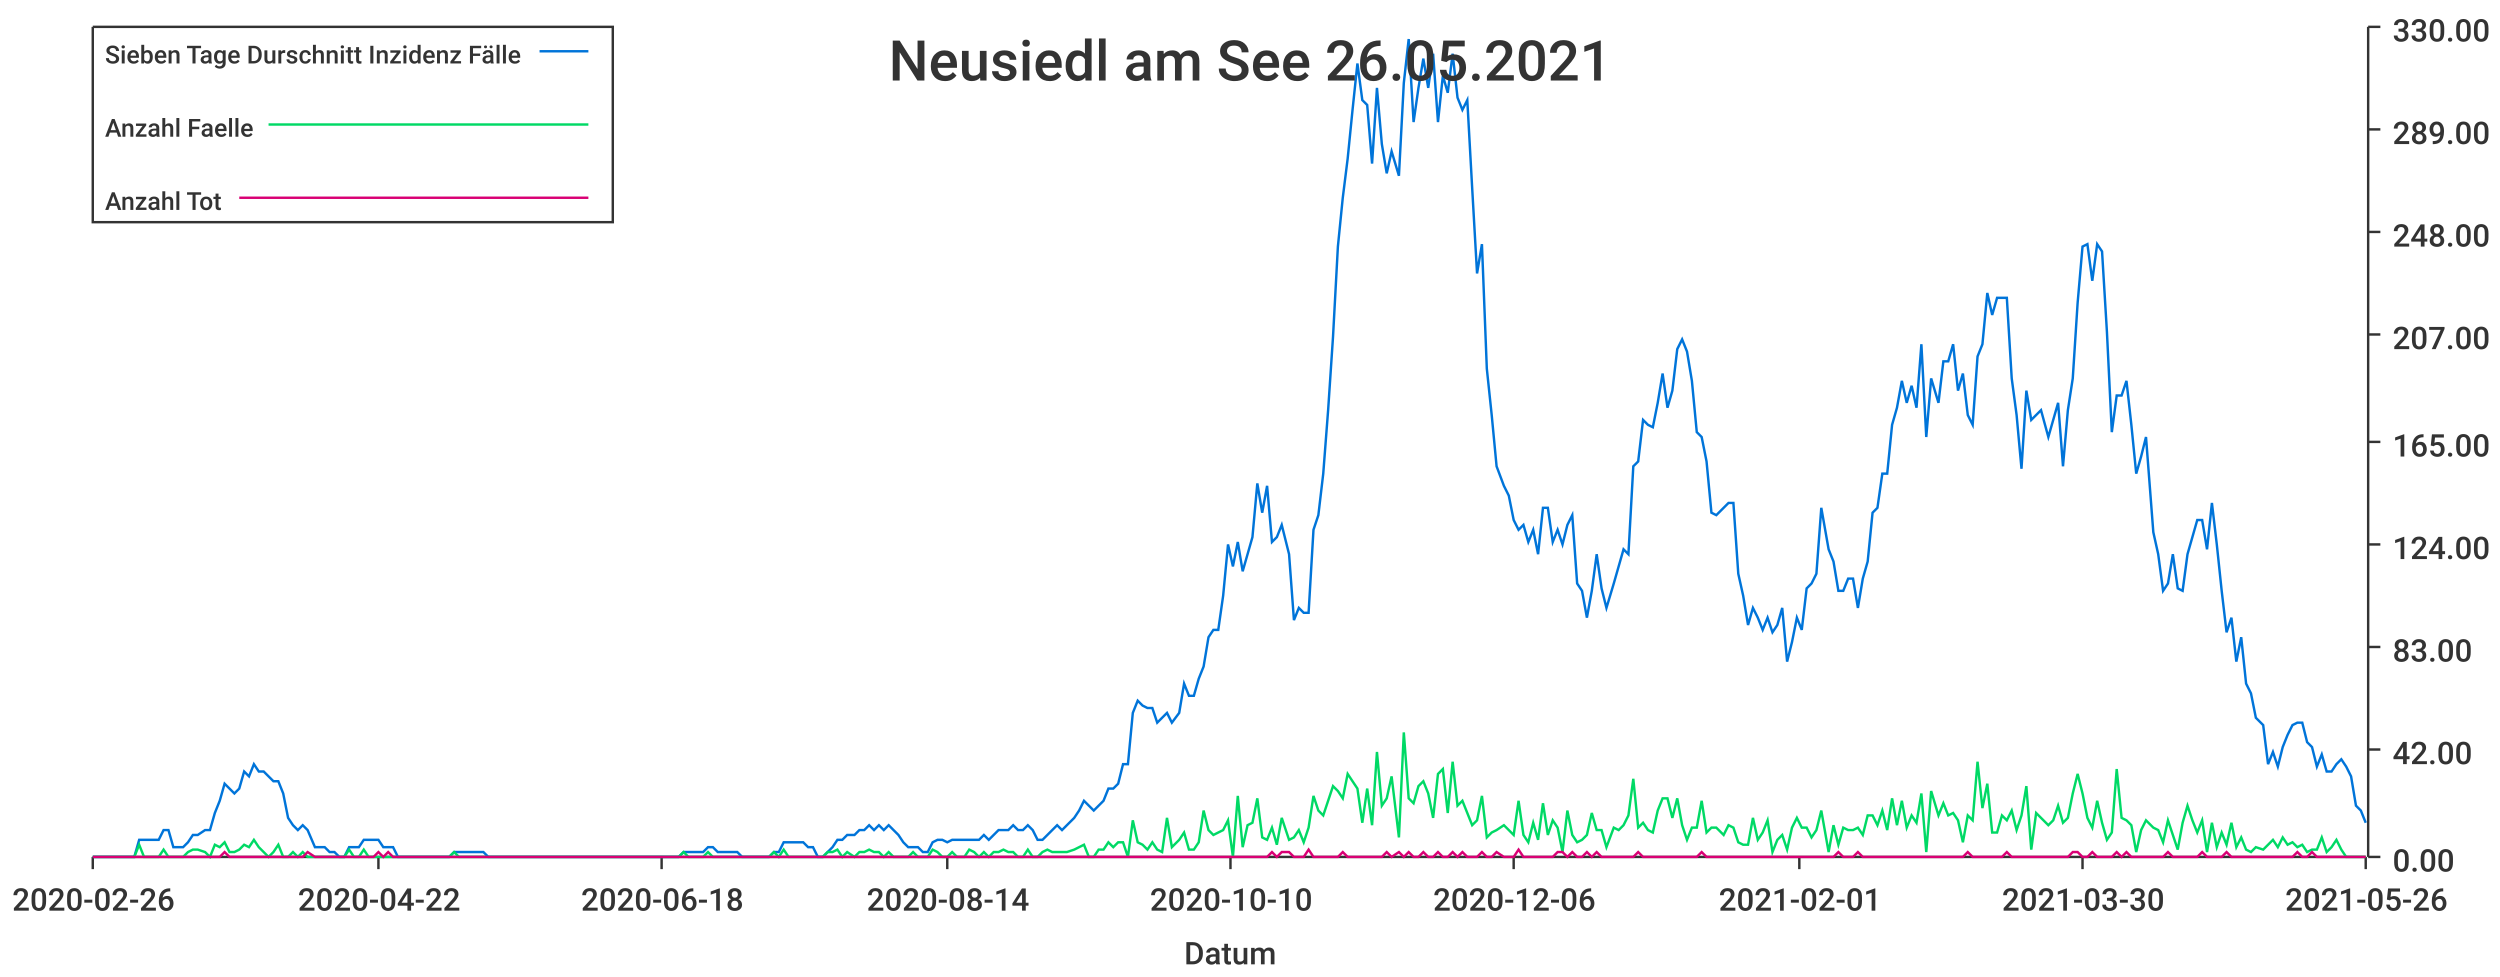
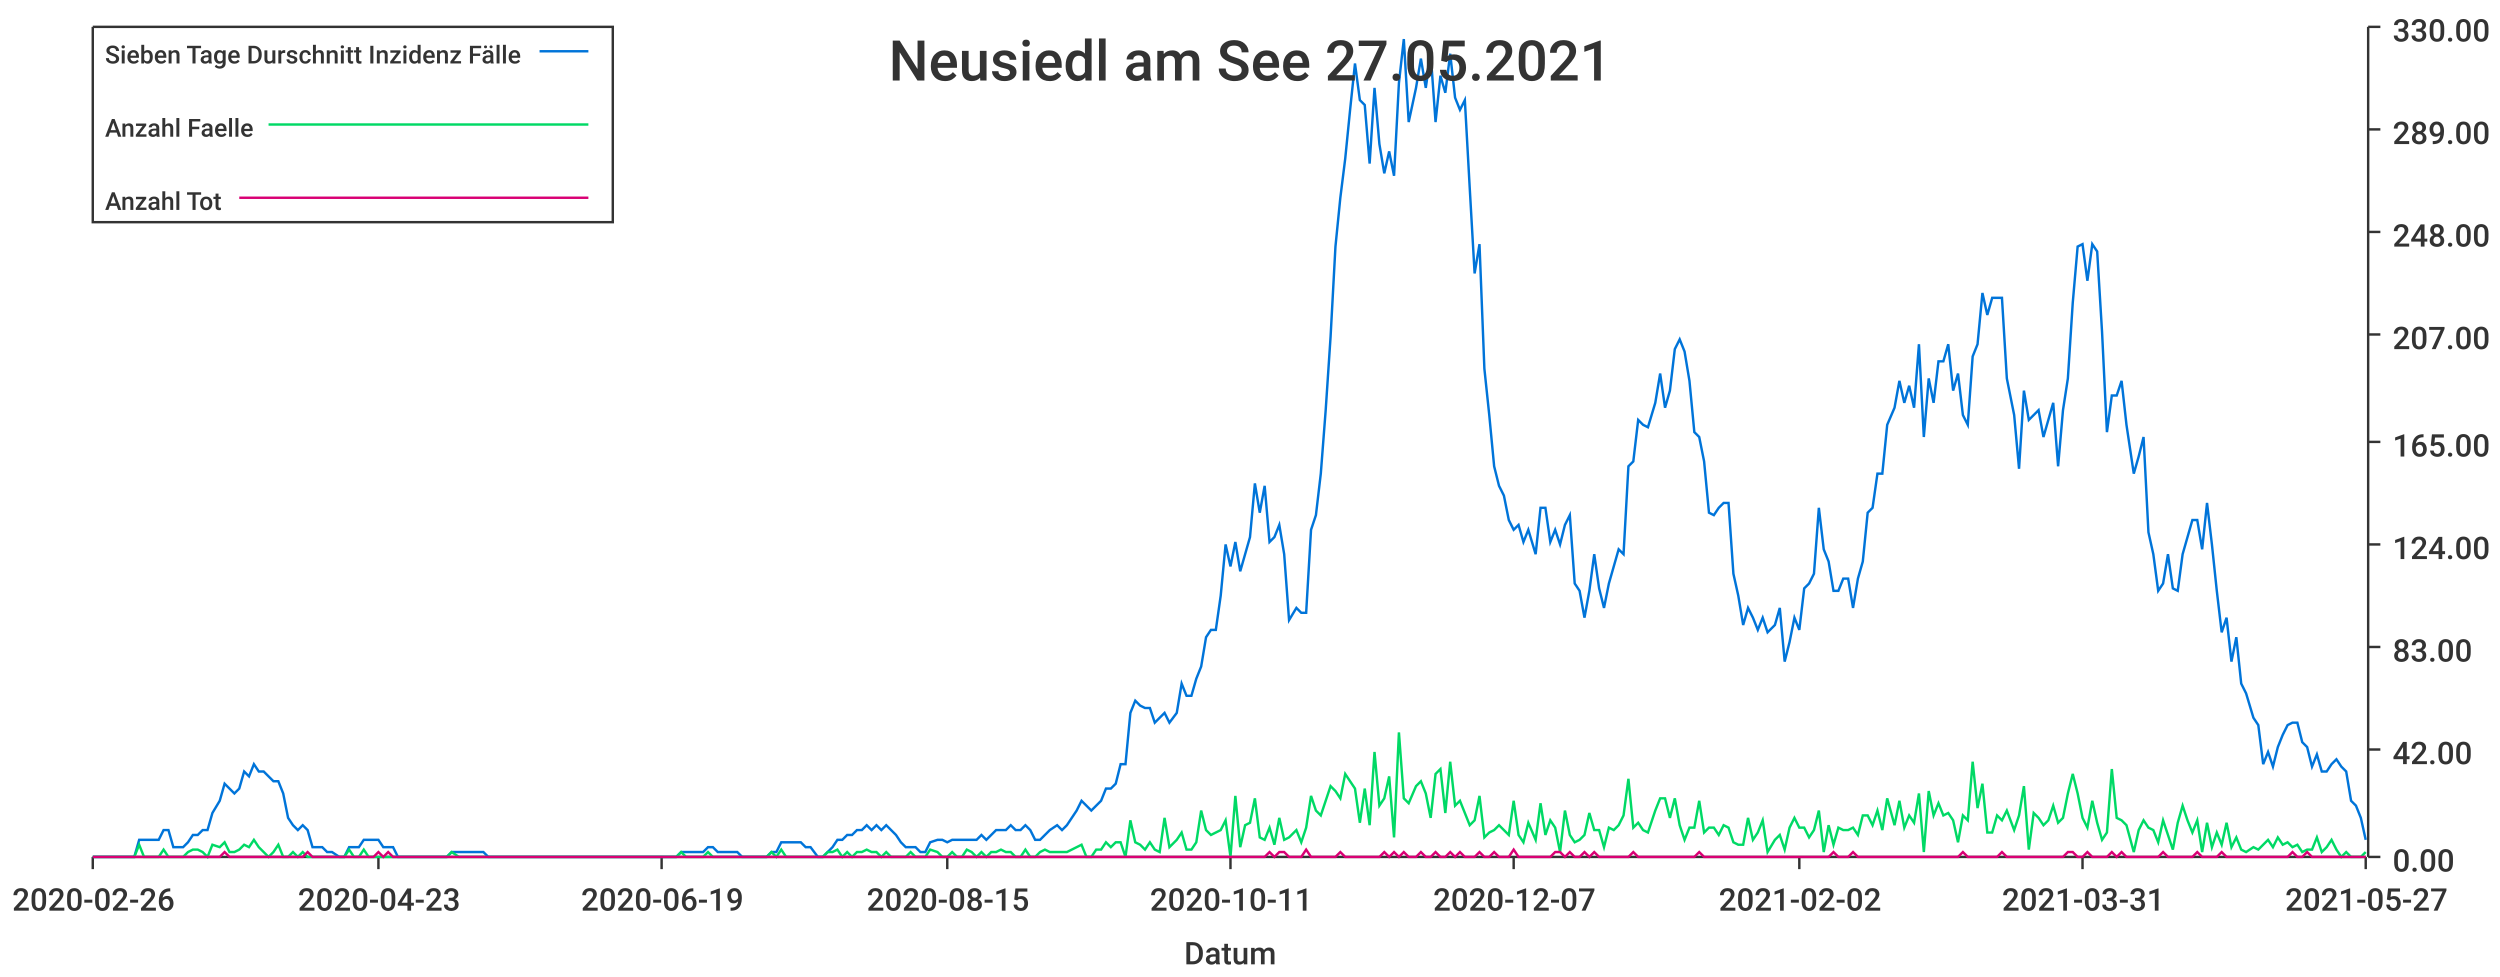
<svg xmlns="http://www.w3.org/2000/svg" width="1024" height="400">\n<path d="M 0 0 L 1024 0 L 1024 400 L 0 400 L 0 0" style="stroke-width:0;stroke:rgba(255,255,255,1.0);fill:rgba(255,255,255,1.0)" />
  <path d="M 38 11 L 969 11 L 969 351 L 38 351 L 38 11" style="stroke-width:0;stroke:rgba(255,255,255,1.0);fill:rgba(255,255,255,1.0)" />
  <path d="M 38 351 L 969 351" style="stroke-width:1;stroke:rgba(51,51,51,1.0);fill:none" />
  <path d="M 38 351 L 38 356" style="stroke-width:1;stroke:rgba(51,51,51,1.0);fill:none" />
  <text x="5" y="373" style="stroke-width:0;stroke:none;fill:rgba(51,51,51,1.0);font-size:12.8px;font-family:'Roboto Medium',sans-serif">2020-02-26</text>
  <path d="M 155 351 L 155 356" style="stroke-width:1;stroke:rgba(51,51,51,1.0);fill:none" />
-   <text x="122" y="373" style="stroke-width:0;stroke:none;fill:rgba(51,51,51,1.0);font-size:12.8px;font-family:'Roboto Medium',sans-serif">2020-04-22</text>
+   <text x="122" y="373" style="stroke-width:0;stroke:none;fill:rgba(51,51,51,1.0);font-size:12.8px;font-family:'Roboto Medium',sans-serif">2020-04-23</text>
  <path d="M 271 351 L 271 356" style="stroke-width:1;stroke:rgba(51,51,51,1.0);fill:none" />
-   <text x="238" y="373" style="stroke-width:0;stroke:none;fill:rgba(51,51,51,1.0);font-size:12.8px;font-family:'Roboto Medium',sans-serif">2020-06-18</text>
+   <text x="238" y="373" style="stroke-width:0;stroke:none;fill:rgba(51,51,51,1.0);font-size:12.8px;font-family:'Roboto Medium',sans-serif">2020-06-19</text>
  <path d="M 388 351 L 388 356" style="stroke-width:1;stroke:rgba(51,51,51,1.0);fill:none" />
-   <text x="355" y="373" style="stroke-width:0;stroke:none;fill:rgba(51,51,51,1.0);font-size:12.8px;font-family:'Roboto Medium',sans-serif">2020-08-14</text>
+   <text x="355" y="373" style="stroke-width:0;stroke:none;fill:rgba(51,51,51,1.0);font-size:12.8px;font-family:'Roboto Medium',sans-serif">2020-08-15</text>
  <path d="M 504 351 L 504 356" style="stroke-width:1;stroke:rgba(51,51,51,1.0);fill:none" />
-   <text x="471" y="373" style="stroke-width:0;stroke:none;fill:rgba(51,51,51,1.0);font-size:12.8px;font-family:'Roboto Medium',sans-serif">2020-10-10</text>
+   <text x="471" y="373" style="stroke-width:0;stroke:none;fill:rgba(51,51,51,1.0);font-size:12.8px;font-family:'Roboto Medium',sans-serif">2020-10-11</text>
  <path d="M 620 351 L 620 356" style="stroke-width:1;stroke:rgba(51,51,51,1.0);fill:none" />
-   <text x="587" y="373" style="stroke-width:0;stroke:none;fill:rgba(51,51,51,1.0);font-size:12.8px;font-family:'Roboto Medium',sans-serif">2020-12-06</text>
+   <text x="587" y="373" style="stroke-width:0;stroke:none;fill:rgba(51,51,51,1.0);font-size:12.8px;font-family:'Roboto Medium',sans-serif">2020-12-07</text>
  <path d="M 737 351 L 737 356" style="stroke-width:1;stroke:rgba(51,51,51,1.0);fill:none" />
-   <text x="704" y="373" style="stroke-width:0;stroke:none;fill:rgba(51,51,51,1.0);font-size:12.8px;font-family:'Roboto Medium',sans-serif">2021-02-01</text>
+   <text x="704" y="373" style="stroke-width:0;stroke:none;fill:rgba(51,51,51,1.0);font-size:12.8px;font-family:'Roboto Medium',sans-serif">2021-02-02</text>
  <path d="M 853 351 L 853 356" style="stroke-width:1;stroke:rgba(51,51,51,1.0);fill:none" />
-   <text x="820" y="373" style="stroke-width:0;stroke:none;fill:rgba(51,51,51,1.0);font-size:12.8px;font-family:'Roboto Medium',sans-serif">2021-03-30</text>
+   <text x="820" y="373" style="stroke-width:0;stroke:none;fill:rgba(51,51,51,1.0);font-size:12.8px;font-family:'Roboto Medium',sans-serif">2021-03-31</text>
  <path d="M 969 351 L 969 356" style="stroke-width:1;stroke:rgba(51,51,51,1.0);fill:none" />
-   <text x="936" y="373" style="stroke-width:0;stroke:none;fill:rgba(51,51,51,1.0);font-size:12.8px;font-family:'Roboto Medium',sans-serif">2021-05-26</text>
+   <text x="936" y="373" style="stroke-width:0;stroke:none;fill:rgba(51,51,51,1.0);font-size:12.8px;font-family:'Roboto Medium',sans-serif">2021-05-27</text>
  <text x="485" y="395" style="stroke-width:0;stroke:none;fill:rgba(51,51,51,1.0);font-size:12.8px;font-family:'Roboto Medium',sans-serif">Datum</text>
  <path d="M 970 351 L 970 11" style="stroke-width:1;stroke:rgba(51,51,51,1.0);fill:none" />
  <path d="M 970 351 L 975 351" style="stroke-width:1;stroke:rgba(51,51,51,1.0);fill:none" />
  <text x="980" y="357" style="stroke-width:0;stroke:none;fill:rgba(51,51,51,1.0);font-size:12.8px;font-family:'Roboto Medium',sans-serif">0.00</text>
  <path d="M 970 307 L 975 307" style="stroke-width:1;stroke:rgba(51,51,51,1.0);fill:none" />
  <text x="980" y="313" style="stroke-width:0;stroke:none;fill:rgba(51,51,51,1.0);font-size:12.8px;font-family:'Roboto Medium',sans-serif">42.00</text>
  <path d="M 970 265 L 975 265" style="stroke-width:1;stroke:rgba(51,51,51,1.0);fill:none" />
  <text x="980" y="271" style="stroke-width:0;stroke:none;fill:rgba(51,51,51,1.0);font-size:12.8px;font-family:'Roboto Medium',sans-serif">83.00</text>
  <path d="M 970 223 L 975 223" style="stroke-width:1;stroke:rgba(51,51,51,1.0);fill:none" />
  <text x="980" y="229" style="stroke-width:0;stroke:none;fill:rgba(51,51,51,1.0);font-size:12.8px;font-family:'Roboto Medium',sans-serif">124.00</text>
  <path d="M 970 181 L 975 181" style="stroke-width:1;stroke:rgba(51,51,51,1.0);fill:none" />
  <text x="980" y="187" style="stroke-width:0;stroke:none;fill:rgba(51,51,51,1.0);font-size:12.8px;font-family:'Roboto Medium',sans-serif">165.00</text>
  <path d="M 970 137 L 975 137" style="stroke-width:1;stroke:rgba(51,51,51,1.0);fill:none" />
  <text x="980" y="143" style="stroke-width:0;stroke:none;fill:rgba(51,51,51,1.0);font-size:12.8px;font-family:'Roboto Medium',sans-serif">207.00</text>
  <path d="M 970 95 L 975 95" style="stroke-width:1;stroke:rgba(51,51,51,1.0);fill:none" />
  <text x="980" y="101" style="stroke-width:0;stroke:none;fill:rgba(51,51,51,1.0);font-size:12.8px;font-family:'Roboto Medium',sans-serif">248.00</text>
  <path d="M 970 53 L 975 53" style="stroke-width:1;stroke:rgba(51,51,51,1.0);fill:none" />
  <text x="980" y="59" style="stroke-width:0;stroke:none;fill:rgba(51,51,51,1.0);font-size:12.8px;font-family:'Roboto Medium',sans-serif">289.00</text>
  <path d="M 970 11 L 975 11" style="stroke-width:1;stroke:rgba(51,51,51,1.0);fill:none" />
  <text x="980" y="17" style="stroke-width:0;stroke:none;fill:rgba(51,51,51,1.0);font-size:12.8px;font-family:'Roboto Medium',sans-serif">330.00</text>
-   <path d="M 38 351 L 41 351 L 43 351 L 45 351 L 47 351 L 49 351 L 51 351 L 53 351 L 55 351 L 57 344 L 59 344 L 61 344 L 63 344 L 65 344 L 67 340 L 69 340 L 71 347 L 73 347 L 75 347 L 77 345 L 79 342 L 81 342 L 84 340 L 86 340 L 88 333 L 90 328 L 92 321 L 94 323 L 96 325 L 98 323 L 100 316 L 102 318 L 104 313 L 106 316 L 108 316 L 110 318 L 112 320 L 114 320 L 116 325 L 118 335 L 120 338 L 122 340 L 124 338 L 126 340 L 129 347 L 131 347 L 133 347 L 135 349 L 137 349 L 139 351 L 141 351 L 143 347 L 145 347 L 147 347 L 149 344 L 151 344 L 153 344 L 155 344 L 157 347 L 159 347 L 161 347 L 163 351 L 165 351 L 167 351 L 169 351 L 171 351 L 174 351 L 176 351 L 178 351 L 180 351 L 182 351 L 184 351 L 186 349 L 188 349 L 190 349 L 192 349 L 194 349 L 196 349 L 198 349 L 200 351 L 202 351 L 204 351 L 206 351 L 208 351 L 210 351 L 212 351 L 214 351 L 217 351 L 219 351 L 221 351 L 223 351 L 225 351 L 227 351 L 229 351 L 231 351 L 233 351 L 235 351 L 237 351 L 239 351 L 241 351 L 243 351 L 245 351 L 247 351 L 249 351 L 251 351 L 253 351 L 255 351 L 257 351 L 259 351 L 262 351 L 264 351 L 266 351 L 268 351 L 270 351 L 272 351 L 274 351 L 276 351 L 278 351 L 280 349 L 282 349 L 284 349 L 286 349 L 288 349 L 290 347 L 292 347 L 294 349 L 296 349 L 298 349 L 300 349 L 302 349 L 304 351 L 307 351 L 309 351 L 311 351 L 313 351 L 315 351 L 317 349 L 319 349 L 321 345 L 323 345 L 325 345 L 327 345 L 329 345 L 331 347 L 333 347 L 335 351 L 337 351 L 339 349 L 341 347 L 343 344 L 345 344 L 347 342 L 350 342 L 352 340 L 354 340 L 356 338 L 358 340 L 360 338 L 362 340 L 364 338 L 366 340 L 368 342 L 370 345 L 372 347 L 374 347 L 376 347 L 378 349 L 380 349 L 382 345 L 384 344 L 386 344 L 388 345 L 390 344 L 392 344 L 395 344 L 397 344 L 399 344 L 401 344 L 403 342 L 405 344 L 407 342 L 409 340 L 411 340 L 413 340 L 415 338 L 417 340 L 419 340 L 421 338 L 423 340 L 425 344 L 427 344 L 429 342 L 431 340 L 433 338 L 435 340 L 437 338 L 440 335 L 442 332 L 444 328 L 446 330 L 448 332 L 450 330 L 452 328 L 454 323 L 456 323 L 458 321 L 460 313 L 462 313 L 464 292 L 466 287 L 468 289 L 470 290 L 472 290 L 474 296 L 476 294 L 478 292 L 480 296 L 483 292 L 485 280 L 487 285 L 489 285 L 491 278 L 493 273 L 495 261 L 497 258 L 499 258 L 501 244 L 503 223 L 505 232 L 507 222 L 509 234 L 511 227 L 513 220 L 515 198 L 517 210 L 519 199 L 521 222 L 523 220 L 525 215 L 528 227 L 530 254 L 532 249 L 534 251 L 536 251 L 538 217 L 540 211 L 542 194 L 544 168 L 546 138 L 548 101 L 550 81 L 552 65 L 554 45 L 556 26 L 558 41 L 560 43 L 562 67 L 564 36 L 566 59 L 568 71 L 570 62 L 573 72 L 575 34 L 577 16 L 579 50 L 581 36 L 583 24 L 585 36 L 587 22 L 589 50 L 591 31 L 593 38 L 595 22 L 597 40 L 599 45 L 601 41 L 603 77 L 605 112 L 607 100 L 609 151 L 611 170 L 613 191 L 616 199 L 618 203 L 620 213 L 622 217 L 624 215 L 626 222 L 628 217 L 630 227 L 632 208 L 634 208 L 636 222 L 638 217 L 640 223 L 642 215 L 644 211 L 646 239 L 648 242 L 650 253 L 652 242 L 654 227 L 656 241 L 658 249 L 661 239 L 663 232 L 665 225 L 667 227 L 669 191 L 671 189 L 673 172 L 675 174 L 677 175 L 679 165 L 681 153 L 683 167 L 685 160 L 687 143 L 689 139 L 691 144 L 693 156 L 695 177 L 697 179 L 699 189 L 701 210 L 703 211 L 706 208 L 708 206 L 710 206 L 712 235 L 714 244 L 716 256 L 718 249 L 720 253 L 722 258 L 724 253 L 726 259 L 728 256 L 730 249 L 732 271 L 734 263 L 736 253 L 738 258 L 740 241 L 742 239 L 744 235 L 746 208 L 749 225 L 751 230 L 753 242 L 755 242 L 757 237 L 759 237 L 761 249 L 763 237 L 765 230 L 767 210 L 769 208 L 771 194 L 773 194 L 775 174 L 777 167 L 779 156 L 781 165 L 783 158 L 785 167 L 787 141 L 789 179 L 791 155 L 794 165 L 796 148 L 798 148 L 800 141 L 802 160 L 804 153 L 806 170 L 808 174 L 810 146 L 812 141 L 814 120 L 816 129 L 818 122 L 820 122 L 822 122 L 824 155 L 826 170 L 828 192 L 830 160 L 832 172 L 834 170 L 836 168 L 839 179 L 841 172 L 843 165 L 845 191 L 847 168 L 849 155 L 851 124 L 853 101 L 855 100 L 857 115 L 859 100 L 861 103 L 863 136 L 865 177 L 867 162 L 869 162 L 871 156 L 873 174 L 875 194 L 877 187 L 879 179 L 882 218 L 884 227 L 886 242 L 888 239 L 890 227 L 892 241 L 894 242 L 896 227 L 898 220 L 900 213 L 902 213 L 904 225 L 906 206 L 908 223 L 910 242 L 912 259 L 914 253 L 916 271 L 918 261 L 920 280 L 922 284 L 924 294 L 927 297 L 929 313 L 931 308 L 933 314 L 935 306 L 937 301 L 939 297 L 941 296 L 943 296 L 945 304 L 947 306 L 949 314 L 951 309 L 953 316 L 955 316 L 957 313 L 959 311 L 961 314 L 963 318 L 965 330 L 967 332 L 969 337" style="stroke-width:1;stroke:rgba(0,116,217,1.0);fill:none" />
-   <path d="M 38 351 L 41 351 L 43 351 L 45 351 L 47 351 L 49 351 L 51 351 L 53 351 L 55 351 L 57 346 L 59 351 L 61 351 L 63 351 L 65 351 L 67 348 L 69 351 L 71 351 L 73 351 L 75 351 L 77 349 L 79 348 L 81 348 L 84 349 L 86 351 L 88 346 L 90 347 L 92 345 L 94 349 L 96 349 L 98 348 L 100 346 L 102 347 L 104 344 L 106 347 L 108 349 L 110 351 L 112 349 L 114 346 L 116 351 L 118 351 L 120 349 L 122 351 L 124 349 L 126 351 L 129 351 L 131 351 L 133 351 L 135 351 L 137 351 L 139 351 L 141 351 L 143 348 L 145 351 L 147 351 L 149 348 L 151 351 L 153 351 L 155 351 L 157 351 L 159 351 L 161 351 L 163 351 L 165 351 L 167 351 L 169 351 L 171 351 L 174 351 L 176 351 L 178 351 L 180 351 L 182 351 L 184 351 L 186 349 L 188 351 L 190 351 L 192 351 L 194 351 L 196 351 L 198 351 L 200 351 L 202 351 L 204 351 L 206 351 L 208 351 L 210 351 L 212 351 L 214 351 L 217 351 L 219 351 L 221 351 L 223 351 L 225 351 L 227 351 L 229 351 L 231 351 L 233 351 L 235 351 L 237 351 L 239 351 L 241 351 L 243 351 L 245 351 L 247 351 L 249 351 L 251 351 L 253 351 L 255 351 L 257 351 L 259 351 L 262 351 L 264 351 L 266 351 L 268 351 L 270 351 L 272 351 L 274 351 L 276 351 L 278 351 L 280 349 L 282 351 L 284 351 L 286 351 L 288 351 L 290 349 L 292 351 L 294 351 L 296 351 L 298 351 L 300 351 L 302 351 L 304 351 L 307 351 L 309 351 L 311 351 L 313 351 L 315 351 L 317 349 L 319 351 L 321 348 L 323 351 L 325 351 L 327 351 L 329 351 L 331 351 L 333 351 L 335 351 L 337 351 L 339 349 L 341 349 L 343 348 L 345 351 L 347 349 L 350 351 L 352 349 L 354 349 L 356 348 L 358 349 L 360 349 L 362 351 L 364 349 L 366 351 L 368 351 L 370 351 L 372 351 L 374 349 L 376 351 L 378 351 L 380 351 L 382 348 L 384 349 L 386 351 L 388 351 L 390 349 L 392 351 L 395 351 L 397 348 L 399 349 L 401 351 L 403 349 L 405 351 L 407 349 L 409 349 L 411 348 L 413 349 L 415 349 L 417 351 L 419 351 L 421 348 L 423 351 L 425 351 L 427 349 L 429 348 L 431 349 L 433 349 L 435 349 L 437 349 L 440 348 L 442 347 L 444 346 L 446 351 L 448 351 L 450 348 L 452 348 L 454 345 L 456 347 L 458 345 L 460 345 L 462 351 L 464 336 L 466 345 L 468 346 L 470 348 L 472 345 L 474 348 L 476 349 L 478 335 L 480 347 L 483 344 L 485 341 L 487 348 L 489 348 L 491 345 L 493 332 L 495 340 L 497 342 L 499 341 L 501 340 L 503 336 L 505 351 L 507 326 L 509 347 L 511 338 L 513 337 L 515 327 L 517 343 L 519 344 L 521 339 L 523 346 L 525 335 L 528 344 L 530 343 L 532 340 L 534 345 L 536 339 L 538 326 L 540 332 L 542 334 L 544 328 L 546 322 L 548 324 L 550 327 L 552 317 L 554 320 L 556 323 L 558 337 L 560 323 L 562 338 L 564 308 L 566 330 L 568 327 L 570 318 L 573 343 L 575 300 L 577 327 L 579 329 L 581 322 L 583 320 L 585 325 L 587 335 L 589 317 L 591 315 L 593 333 L 595 312 L 597 330 L 599 328 L 601 333 L 603 338 L 605 336 L 607 326 L 609 343 L 611 341 L 613 340 L 616 338 L 618 340 L 620 342 L 622 328 L 624 342 L 626 345 L 628 337 L 630 344 L 632 329 L 634 342 L 636 336 L 638 339 L 640 349 L 642 332 L 644 342 L 646 345 L 648 344 L 650 342 L 652 333 L 654 340 L 656 340 L 658 347 L 661 339 L 663 340 L 665 338 L 667 334 L 669 319 L 671 339 L 673 337 L 675 340 L 677 341 L 679 332 L 681 327 L 683 327 L 685 335 L 687 327 L 689 338 L 691 344 L 693 339 L 695 339 L 697 328 L 699 341 L 701 339 L 703 339 L 706 342 L 708 338 L 710 339 L 712 345 L 714 346 L 716 346 L 718 335 L 720 344 L 722 341 L 724 336 L 726 349 L 728 344 L 730 342 L 732 348 L 734 339 L 736 335 L 738 339 L 740 339 L 742 343 L 744 340 L 746 332 L 749 349 L 751 338 L 753 346 L 755 339 L 757 340 L 759 340 L 761 339 L 763 342 L 765 334 L 767 334 L 769 338 L 771 332 L 773 340 L 775 327 L 777 338 L 779 328 L 781 339 L 783 334 L 785 337 L 787 325 L 789 349 L 791 324 L 794 334 L 796 329 L 798 334 L 800 333 L 802 336 L 804 345 L 806 334 L 808 336 L 810 312 L 812 331 L 814 321 L 816 341 L 818 341 L 820 334 L 822 336 L 824 332 L 826 340 L 828 334 L 830 322 L 832 348 L 834 333 L 836 335 L 839 338 L 841 336 L 843 330 L 845 337 L 847 335 L 849 325 L 851 317 L 853 325 L 855 335 L 857 339 L 859 328 L 861 337 L 863 344 L 865 341 L 867 315 L 869 335 L 871 336 L 873 338 L 875 349 L 877 340 L 879 336 L 882 339 L 884 340 L 886 345 L 888 336 L 890 342 L 892 348 L 894 337 L 896 330 L 898 336 L 900 341 L 902 336 L 904 349 L 906 337 L 908 347 L 910 341 L 912 346 L 914 337 L 916 347 L 918 343 L 920 348 L 922 349 L 924 347 L 927 348 L 929 346 L 931 344 L 933 347 L 935 343 L 937 346 L 939 345 L 941 347 L 943 346 L 945 349 L 947 348 L 949 348 L 951 343 L 953 349 L 955 347 L 957 344 L 959 348 L 961 351 L 963 351 L 965 351 L 967 351 L 969 351" style="stroke-width:1;stroke:rgba(0,217,101,1.0);fill:none" />
-   <path d="M 38 351 L 41 351 L 43 351 L 45 351 L 47 351 L 49 351 L 51 351 L 53 351 L 55 351 L 57 351 L 59 351 L 61 351 L 63 351 L 65 351 L 67 351 L 69 351 L 71 351 L 73 351 L 75 351 L 77 351 L 79 351 L 81 351 L 84 351 L 86 351 L 88 351 L 90 351 L 92 349 L 94 351 L 96 351 L 98 351 L 100 351 L 102 351 L 104 351 L 106 351 L 108 351 L 110 351 L 112 351 L 114 351 L 116 351 L 118 351 L 120 351 L 122 351 L 124 351 L 126 349 L 129 351 L 131 351 L 133 351 L 135 351 L 137 351 L 139 351 L 141 351 L 143 351 L 145 351 L 147 351 L 149 351 L 151 351 L 153 351 L 155 349 L 157 351 L 159 349 L 161 351 L 163 351 L 165 351 L 167 351 L 169 351 L 171 351 L 174 351 L 176 351 L 178 351 L 180 351 L 182 351 L 184 351 L 186 351 L 188 351 L 190 351 L 192 351 L 194 351 L 196 351 L 198 351 L 200 351 L 202 351 L 204 351 L 206 351 L 208 351 L 210 351 L 212 351 L 214 351 L 217 351 L 219 351 L 221 351 L 223 351 L 225 351 L 227 351 L 229 351 L 231 351 L 233 351 L 235 351 L 237 351 L 239 351 L 241 351 L 243 351 L 245 351 L 247 351 L 249 351 L 251 351 L 253 351 L 255 351 L 257 351 L 259 351 L 262 351 L 264 351 L 266 351 L 268 351 L 270 351 L 272 351 L 274 351 L 276 351 L 278 351 L 280 351 L 282 351 L 284 351 L 286 351 L 288 351 L 290 351 L 292 351 L 294 351 L 296 351 L 298 351 L 300 351 L 302 351 L 304 351 L 307 351 L 309 351 L 311 351 L 313 351 L 315 351 L 317 351 L 319 351 L 321 351 L 323 351 L 325 351 L 327 351 L 329 351 L 331 351 L 333 351 L 335 351 L 337 351 L 339 351 L 341 351 L 343 351 L 345 351 L 347 351 L 350 351 L 352 351 L 354 351 L 356 351 L 358 351 L 360 351 L 362 351 L 364 351 L 366 351 L 368 351 L 370 351 L 372 351 L 374 351 L 376 351 L 378 351 L 380 351 L 382 351 L 384 351 L 386 351 L 388 351 L 390 351 L 392 351 L 395 351 L 397 351 L 399 351 L 401 351 L 403 351 L 405 351 L 407 351 L 409 351 L 411 351 L 413 351 L 415 351 L 417 351 L 419 351 L 421 351 L 423 351 L 425 351 L 427 351 L 429 351 L 431 351 L 433 351 L 435 351 L 437 351 L 440 351 L 442 351 L 444 351 L 446 351 L 448 351 L 450 351 L 452 351 L 454 351 L 456 351 L 458 351 L 460 351 L 462 351 L 464 351 L 466 351 L 468 351 L 470 351 L 472 351 L 474 351 L 476 351 L 478 351 L 480 351 L 483 351 L 485 351 L 487 351 L 489 351 L 491 351 L 493 351 L 495 351 L 497 351 L 499 351 L 501 351 L 503 351 L 505 351 L 507 351 L 509 351 L 511 351 L 513 351 L 515 351 L 517 351 L 519 351 L 521 349 L 523 351 L 525 349 L 528 349 L 530 351 L 532 351 L 534 351 L 536 348 L 538 351 L 540 351 L 542 351 L 544 351 L 546 351 L 548 351 L 550 349 L 552 351 L 554 351 L 556 351 L 558 351 L 560 351 L 562 351 L 564 351 L 566 351 L 568 349 L 570 351 L 573 349 L 575 351 L 577 349 L 579 351 L 581 351 L 583 349 L 585 351 L 587 351 L 589 349 L 591 351 L 593 351 L 595 349 L 597 351 L 599 349 L 601 351 L 603 351 L 605 351 L 607 349 L 609 351 L 611 351 L 613 349 L 616 351 L 618 351 L 620 351 L 622 348 L 624 351 L 626 351 L 628 351 L 630 351 L 632 351 L 634 351 L 636 351 L 638 349 L 640 349 L 642 351 L 644 349 L 646 351 L 648 351 L 650 349 L 652 351 L 654 349 L 656 351 L 658 351 L 661 351 L 663 351 L 665 351 L 667 351 L 669 351 L 671 349 L 673 351 L 675 351 L 677 351 L 679 351 L 681 351 L 683 351 L 685 351 L 687 351 L 689 351 L 691 351 L 693 351 L 695 351 L 697 349 L 699 351 L 701 351 L 703 351 L 706 351 L 708 351 L 710 351 L 712 351 L 714 351 L 716 351 L 718 351 L 720 351 L 722 351 L 724 351 L 726 351 L 728 351 L 730 351 L 732 351 L 734 351 L 736 351 L 738 351 L 740 351 L 742 351 L 744 351 L 746 351 L 749 351 L 751 351 L 753 349 L 755 351 L 757 351 L 759 351 L 761 349 L 763 351 L 765 351 L 767 351 L 769 351 L 771 351 L 773 351 L 775 351 L 777 351 L 779 351 L 781 351 L 783 351 L 785 351 L 787 351 L 789 351 L 791 351 L 794 351 L 796 351 L 798 351 L 800 351 L 802 351 L 804 351 L 806 349 L 808 351 L 810 351 L 812 351 L 814 351 L 816 351 L 818 351 L 820 351 L 822 349 L 824 351 L 826 351 L 828 351 L 830 351 L 832 351 L 834 351 L 836 351 L 839 351 L 841 351 L 843 351 L 845 351 L 847 351 L 849 349 L 851 349 L 853 351 L 855 351 L 857 349 L 859 351 L 861 351 L 863 351 L 865 351 L 867 349 L 869 351 L 871 349 L 873 351 L 875 351 L 877 351 L 879 351 L 882 351 L 884 351 L 886 351 L 888 349 L 890 351 L 892 351 L 894 351 L 896 351 L 898 351 L 900 351 L 902 349 L 904 351 L 906 351 L 908 351 L 910 351 L 912 349 L 914 351 L 916 351 L 918 351 L 920 351 L 922 351 L 924 351 L 927 351 L 929 351 L 931 351 L 933 351 L 935 351 L 937 351 L 939 351 L 941 349 L 943 351 L 945 351 L 947 349 L 949 351 L 951 351 L 953 351 L 955 351 L 957 351 L 959 351 L 961 351 L 963 351 L 965 351 L 967 351 L 969 351" style="stroke-width:1;stroke:rgba(217,0,116,1.0);fill:none" />
-   <text x="364" y="33" style="stroke-width:0;stroke:none;fill:rgba(51,51,51,1.0);font-size:23.0px;font-family:'Roboto Medium',sans-serif">Neusiedl am See 26.05.2021</text>
+   <path d="M 38 351 L 41 351 L 43 351 L 45 351 L 47 351 L 49 351 L 51 351 L 53 351 L 55 351 L 57 344 L 59 344 L 61 344 L 63 344 L 65 344 L 67 340 L 69 340 L 71 347 L 73 347 L 75 347 L 77 345 L 79 342 L 81 342 L 83 340 L 85 340 L 87 333 L 90 328 L 92 321 L 94 323 L 96 325 L 98 323 L 100 316 L 102 318 L 104 313 L 106 316 L 108 316 L 110 318 L 112 320 L 114 320 L 116 325 L 118 335 L 120 338 L 122 340 L 124 338 L 126 340 L 128 347 L 130 347 L 132 347 L 134 349 L 136 349 L 139 351 L 141 351 L 143 347 L 145 347 L 147 347 L 149 344 L 151 344 L 153 344 L 155 344 L 157 347 L 159 347 L 161 347 L 163 351 L 165 351 L 167 351 L 169 351 L 171 351 L 173 351 L 175 351 L 177 351 L 179 351 L 181 351 L 183 351 L 185 349 L 188 349 L 190 349 L 192 349 L 194 349 L 196 349 L 198 349 L 200 351 L 202 351 L 204 351 L 206 351 L 208 351 L 210 351 L 212 351 L 214 351 L 216 351 L 218 351 L 220 351 L 222 351 L 224 351 L 226 351 L 228 351 L 230 351 L 232 351 L 234 351 L 237 351 L 239 351 L 241 351 L 243 351 L 245 351 L 247 351 L 249 351 L 251 351 L 253 351 L 255 351 L 257 351 L 259 351 L 261 351 L 263 351 L 265 351 L 267 351 L 269 351 L 271 351 L 273 351 L 275 351 L 277 351 L 279 349 L 281 349 L 283 349 L 286 349 L 288 349 L 290 347 L 292 347 L 294 349 L 296 349 L 298 349 L 300 349 L 302 349 L 304 351 L 306 351 L 308 351 L 310 351 L 312 351 L 314 351 L 316 349 L 318 349 L 320 345 L 322 345 L 324 345 L 326 345 L 328 345 L 330 347 L 332 347 L 335 351 L 337 351 L 339 349 L 341 347 L 343 344 L 345 344 L 347 342 L 349 342 L 351 340 L 353 340 L 355 338 L 357 340 L 359 338 L 361 340 L 363 338 L 365 340 L 367 342 L 369 345 L 371 347 L 373 347 L 375 347 L 377 349 L 379 349 L 381 345 L 384 344 L 386 344 L 388 345 L 390 344 L 392 344 L 394 344 L 396 344 L 398 344 L 400 344 L 402 342 L 404 344 L 406 342 L 408 340 L 410 340 L 412 340 L 414 338 L 416 340 L 418 340 L 420 338 L 422 340 L 424 344 L 426 344 L 428 342 L 430 340 L 433 338 L 435 340 L 437 338 L 439 335 L 441 332 L 443 328 L 445 330 L 447 332 L 449 330 L 451 328 L 453 323 L 455 323 L 457 321 L 459 313 L 461 313 L 463 292 L 465 287 L 467 289 L 469 290 L 471 290 L 473 296 L 475 294 L 477 292 L 479 296 L 482 292 L 484 280 L 486 285 L 488 285 L 490 278 L 492 273 L 494 261 L 496 258 L 498 258 L 500 244 L 502 223 L 504 232 L 506 222 L 508 234 L 510 227 L 512 220 L 514 198 L 516 210 L 518 199 L 520 222 L 522 220 L 524 215 L 526 227 L 528 254 L 531 249 L 533 251 L 535 251 L 537 217 L 539 211 L 541 194 L 543 168 L 545 138 L 547 101 L 549 81 L 551 65 L 553 45 L 555 26 L 557 41 L 559 43 L 561 67 L 563 36 L 565 59 L 567 71 L 569 62 L 571 72 L 573 34 L 575 16 L 577 50 L 580 36 L 582 24 L 584 36 L 586 22 L 588 50 L 590 31 L 592 38 L 594 22 L 596 40 L 598 45 L 600 41 L 602 77 L 604 112 L 606 100 L 608 151 L 610 170 L 612 191 L 614 199 L 616 203 L 618 213 L 620 217 L 622 215 L 624 222 L 626 217 L 629 227 L 631 208 L 633 208 L 635 222 L 637 217 L 639 223 L 641 215 L 643 211 L 645 239 L 647 242 L 649 253 L 651 242 L 653 227 L 655 241 L 657 249 L 659 239 L 661 232 L 663 225 L 665 227 L 667 191 L 669 189 L 671 172 L 673 174 L 675 175 L 678 165 L 680 153 L 682 167 L 684 160 L 686 143 L 688 139 L 690 144 L 692 156 L 694 177 L 696 179 L 698 189 L 700 210 L 702 211 L 704 208 L 706 206 L 708 206 L 710 235 L 712 244 L 714 256 L 716 249 L 718 253 L 720 258 L 722 253 L 724 259 L 727 256 L 729 249 L 731 271 L 733 263 L 735 253 L 737 258 L 739 241 L 741 239 L 743 235 L 745 208 L 747 225 L 749 230 L 751 242 L 753 242 L 755 237 L 757 237 L 759 249 L 761 237 L 763 230 L 765 210 L 767 208 L 769 194 L 771 194 L 773 174 L 776 167 L 778 156 L 780 165 L 782 158 L 784 167 L 786 141 L 788 179 L 790 155 L 792 165 L 794 148 L 796 148 L 798 141 L 800 160 L 802 153 L 804 170 L 806 174 L 808 146 L 810 141 L 812 120 L 814 129 L 816 122 L 818 122 L 820 122 L 822 155 L 825 170 L 827 192 L 829 160 L 831 172 L 833 170 L 835 168 L 837 179 L 839 172 L 841 165 L 843 191 L 845 168 L 847 155 L 849 124 L 851 101 L 853 100 L 855 115 L 857 100 L 859 103 L 861 136 L 863 177 L 865 162 L 867 162 L 869 156 L 871 174 L 874 194 L 876 187 L 878 179 L 880 218 L 882 227 L 884 242 L 886 239 L 888 227 L 890 241 L 892 242 L 894 227 L 896 220 L 898 213 L 900 213 L 902 225 L 904 206 L 906 223 L 908 242 L 910 259 L 912 253 L 914 271 L 916 261 L 918 280 L 920 284 L 923 294 L 925 297 L 927 313 L 929 308 L 931 314 L 933 306 L 935 301 L 937 297 L 939 296 L 941 296 L 943 304 L 945 306 L 947 314 L 949 309 L 951 316 L 953 316 L 955 313 L 957 311 L 959 314 L 961 316 L 963 328 L 965 330 L 967 335 L 969 344" style="stroke-width:1;stroke:rgba(0,116,217,1.0);fill:none" />
+   <path d="M 38 351 L 41 351 L 43 351 L 45 351 L 47 351 L 49 351 L 51 351 L 53 351 L 55 351 L 57 346 L 59 351 L 61 351 L 63 351 L 65 351 L 67 348 L 69 351 L 71 351 L 73 351 L 75 351 L 77 349 L 79 348 L 81 348 L 83 349 L 85 351 L 87 346 L 90 347 L 92 345 L 94 349 L 96 349 L 98 348 L 100 346 L 102 347 L 104 344 L 106 347 L 108 349 L 110 351 L 112 349 L 114 346 L 116 351 L 118 351 L 120 349 L 122 351 L 124 349 L 126 351 L 128 351 L 130 351 L 132 351 L 134 351 L 136 351 L 139 351 L 141 351 L 143 348 L 145 351 L 147 351 L 149 348 L 151 351 L 153 351 L 155 351 L 157 351 L 159 351 L 161 351 L 163 351 L 165 351 L 167 351 L 169 351 L 171 351 L 173 351 L 175 351 L 177 351 L 179 351 L 181 351 L 183 351 L 185 349 L 188 351 L 190 351 L 192 351 L 194 351 L 196 351 L 198 351 L 200 351 L 202 351 L 204 351 L 206 351 L 208 351 L 210 351 L 212 351 L 214 351 L 216 351 L 218 351 L 220 351 L 222 351 L 224 351 L 226 351 L 228 351 L 230 351 L 232 351 L 234 351 L 237 351 L 239 351 L 241 351 L 243 351 L 245 351 L 247 351 L 249 351 L 251 351 L 253 351 L 255 351 L 257 351 L 259 351 L 261 351 L 263 351 L 265 351 L 267 351 L 269 351 L 271 351 L 273 351 L 275 351 L 277 351 L 279 349 L 281 351 L 283 351 L 286 351 L 288 351 L 290 349 L 292 351 L 294 351 L 296 351 L 298 351 L 300 351 L 302 351 L 304 351 L 306 351 L 308 351 L 310 351 L 312 351 L 314 351 L 316 349 L 318 351 L 320 348 L 322 351 L 324 351 L 326 351 L 328 351 L 330 351 L 332 351 L 335 351 L 337 351 L 339 349 L 341 349 L 343 348 L 345 351 L 347 349 L 349 351 L 351 349 L 353 349 L 355 348 L 357 349 L 359 349 L 361 351 L 363 349 L 365 351 L 367 351 L 369 351 L 371 351 L 373 349 L 375 351 L 377 351 L 379 351 L 381 348 L 384 349 L 386 351 L 388 351 L 390 349 L 392 351 L 394 351 L 396 348 L 398 349 L 400 351 L 402 349 L 404 351 L 406 349 L 408 349 L 410 348 L 412 349 L 414 349 L 416 351 L 418 351 L 420 348 L 422 351 L 424 351 L 426 349 L 428 348 L 430 349 L 433 349 L 435 349 L 437 349 L 439 348 L 441 347 L 443 346 L 445 351 L 447 351 L 449 348 L 451 348 L 453 345 L 455 347 L 457 345 L 459 345 L 461 351 L 463 336 L 465 345 L 467 346 L 469 348 L 471 345 L 473 348 L 475 349 L 477 335 L 479 347 L 482 344 L 484 341 L 486 348 L 488 348 L 490 345 L 492 332 L 494 340 L 496 342 L 498 341 L 500 340 L 502 336 L 504 351 L 506 326 L 508 347 L 510 338 L 512 337 L 514 327 L 516 343 L 518 344 L 520 339 L 522 346 L 524 335 L 526 344 L 528 343 L 531 340 L 533 345 L 535 339 L 537 326 L 539 332 L 541 334 L 543 328 L 545 322 L 547 324 L 549 327 L 551 317 L 553 320 L 555 323 L 557 337 L 559 323 L 561 338 L 563 308 L 565 330 L 567 327 L 569 318 L 571 343 L 573 300 L 575 327 L 577 329 L 580 322 L 582 320 L 584 325 L 586 335 L 588 317 L 590 315 L 592 333 L 594 312 L 596 330 L 598 328 L 600 333 L 602 338 L 604 336 L 606 326 L 608 343 L 610 341 L 612 340 L 614 338 L 616 340 L 618 342 L 620 328 L 622 342 L 624 345 L 626 337 L 629 344 L 631 329 L 633 342 L 635 336 L 637 339 L 639 349 L 641 332 L 643 342 L 645 345 L 647 344 L 649 342 L 651 333 L 653 340 L 655 340 L 657 347 L 659 339 L 661 340 L 663 338 L 665 334 L 667 319 L 669 339 L 671 337 L 673 340 L 675 341 L 678 332 L 680 327 L 682 327 L 684 335 L 686 327 L 688 338 L 690 344 L 692 339 L 694 339 L 696 328 L 698 341 L 700 339 L 702 339 L 704 342 L 706 338 L 708 339 L 710 345 L 712 346 L 714 346 L 716 335 L 718 344 L 720 341 L 722 336 L 724 349 L 727 344 L 729 342 L 731 348 L 733 339 L 735 335 L 737 339 L 739 339 L 741 343 L 743 340 L 745 332 L 747 349 L 749 338 L 751 346 L 753 339 L 755 340 L 757 340 L 759 339 L 761 342 L 763 334 L 765 334 L 767 338 L 769 332 L 771 340 L 773 327 L 776 338 L 778 328 L 780 339 L 782 334 L 784 337 L 786 325 L 788 349 L 790 324 L 792 334 L 794 329 L 796 334 L 798 333 L 800 336 L 802 345 L 804 334 L 806 336 L 808 312 L 810 331 L 812 321 L 814 341 L 816 341 L 818 334 L 820 336 L 822 332 L 825 340 L 827 334 L 829 322 L 831 348 L 833 333 L 835 335 L 837 338 L 839 336 L 841 330 L 843 337 L 845 335 L 847 325 L 849 317 L 851 325 L 853 335 L 855 339 L 857 328 L 859 337 L 861 344 L 863 341 L 865 315 L 867 335 L 869 336 L 871 338 L 874 349 L 876 340 L 878 336 L 880 339 L 882 340 L 884 345 L 886 336 L 888 342 L 890 348 L 892 337 L 894 330 L 896 336 L 898 341 L 900 336 L 902 349 L 904 337 L 906 347 L 908 341 L 910 346 L 912 337 L 914 347 L 916 343 L 918 348 L 920 349 L 923 347 L 925 348 L 927 346 L 929 344 L 931 347 L 933 343 L 935 346 L 937 345 L 939 347 L 941 346 L 943 349 L 945 348 L 947 348 L 949 343 L 951 349 L 953 347 L 955 344 L 957 348 L 959 351 L 961 349 L 963 351 L 965 351 L 967 351 L 969 349" style="stroke-width:1;stroke:rgba(0,217,101,1.0);fill:none" />
+   <path d="M 38 351 L 41 351 L 43 351 L 45 351 L 47 351 L 49 351 L 51 351 L 53 351 L 55 351 L 57 351 L 59 351 L 61 351 L 63 351 L 65 351 L 67 351 L 69 351 L 71 351 L 73 351 L 75 351 L 77 351 L 79 351 L 81 351 L 83 351 L 85 351 L 87 351 L 90 351 L 92 349 L 94 351 L 96 351 L 98 351 L 100 351 L 102 351 L 104 351 L 106 351 L 108 351 L 110 351 L 112 351 L 114 351 L 116 351 L 118 351 L 120 351 L 122 351 L 124 351 L 126 349 L 128 351 L 130 351 L 132 351 L 134 351 L 136 351 L 139 351 L 141 351 L 143 351 L 145 351 L 147 351 L 149 351 L 151 351 L 153 351 L 155 349 L 157 351 L 159 349 L 161 351 L 163 351 L 165 351 L 167 351 L 169 351 L 171 351 L 173 351 L 175 351 L 177 351 L 179 351 L 181 351 L 183 351 L 185 351 L 188 351 L 190 351 L 192 351 L 194 351 L 196 351 L 198 351 L 200 351 L 202 351 L 204 351 L 206 351 L 208 351 L 210 351 L 212 351 L 214 351 L 216 351 L 218 351 L 220 351 L 222 351 L 224 351 L 226 351 L 228 351 L 230 351 L 232 351 L 234 351 L 237 351 L 239 351 L 241 351 L 243 351 L 245 351 L 247 351 L 249 351 L 251 351 L 253 351 L 255 351 L 257 351 L 259 351 L 261 351 L 263 351 L 265 351 L 267 351 L 269 351 L 271 351 L 273 351 L 275 351 L 277 351 L 279 351 L 281 351 L 283 351 L 286 351 L 288 351 L 290 351 L 292 351 L 294 351 L 296 351 L 298 351 L 300 351 L 302 351 L 304 351 L 306 351 L 308 351 L 310 351 L 312 351 L 314 351 L 316 351 L 318 351 L 320 351 L 322 351 L 324 351 L 326 351 L 328 351 L 330 351 L 332 351 L 335 351 L 337 351 L 339 351 L 341 351 L 343 351 L 345 351 L 347 351 L 349 351 L 351 351 L 353 351 L 355 351 L 357 351 L 359 351 L 361 351 L 363 351 L 365 351 L 367 351 L 369 351 L 371 351 L 373 351 L 375 351 L 377 351 L 379 351 L 381 351 L 384 351 L 386 351 L 388 351 L 390 351 L 392 351 L 394 351 L 396 351 L 398 351 L 400 351 L 402 351 L 404 351 L 406 351 L 408 351 L 410 351 L 412 351 L 414 351 L 416 351 L 418 351 L 420 351 L 422 351 L 424 351 L 426 351 L 428 351 L 430 351 L 433 351 L 435 351 L 437 351 L 439 351 L 441 351 L 443 351 L 445 351 L 447 351 L 449 351 L 451 351 L 453 351 L 455 351 L 457 351 L 459 351 L 461 351 L 463 351 L 465 351 L 467 351 L 469 351 L 471 351 L 473 351 L 475 351 L 477 351 L 479 351 L 482 351 L 484 351 L 486 351 L 488 351 L 490 351 L 492 351 L 494 351 L 496 351 L 498 351 L 500 351 L 502 351 L 504 351 L 506 351 L 508 351 L 510 351 L 512 351 L 514 351 L 516 351 L 518 351 L 520 349 L 522 351 L 524 349 L 526 349 L 528 351 L 531 351 L 533 351 L 535 348 L 537 351 L 539 351 L 541 351 L 543 351 L 545 351 L 547 351 L 549 349 L 551 351 L 553 351 L 555 351 L 557 351 L 559 351 L 561 351 L 563 351 L 565 351 L 567 349 L 569 351 L 571 349 L 573 351 L 575 349 L 577 351 L 580 351 L 582 349 L 584 351 L 586 351 L 588 349 L 590 351 L 592 351 L 594 349 L 596 351 L 598 349 L 600 351 L 602 351 L 604 351 L 606 349 L 608 351 L 610 351 L 612 349 L 614 351 L 616 351 L 618 351 L 620 348 L 622 351 L 624 351 L 626 351 L 629 351 L 631 351 L 633 351 L 635 351 L 637 349 L 639 349 L 641 351 L 643 349 L 645 351 L 647 351 L 649 349 L 651 351 L 653 349 L 655 351 L 657 351 L 659 351 L 661 351 L 663 351 L 665 351 L 667 351 L 669 349 L 671 351 L 673 351 L 675 351 L 678 351 L 680 351 L 682 351 L 684 351 L 686 351 L 688 351 L 690 351 L 692 351 L 694 351 L 696 349 L 698 351 L 700 351 L 702 351 L 704 351 L 706 351 L 708 351 L 710 351 L 712 351 L 714 351 L 716 351 L 718 351 L 720 351 L 722 351 L 724 351 L 727 351 L 729 351 L 731 351 L 733 351 L 735 351 L 737 351 L 739 351 L 741 351 L 743 351 L 745 351 L 747 351 L 749 351 L 751 349 L 753 351 L 755 351 L 757 351 L 759 349 L 761 351 L 763 351 L 765 351 L 767 351 L 769 351 L 771 351 L 773 351 L 776 351 L 778 351 L 780 351 L 782 351 L 784 351 L 786 351 L 788 351 L 790 351 L 792 351 L 794 351 L 796 351 L 798 351 L 800 351 L 802 351 L 804 349 L 806 351 L 808 351 L 810 351 L 812 351 L 814 351 L 816 351 L 818 351 L 820 349 L 822 351 L 825 351 L 827 351 L 829 351 L 831 351 L 833 351 L 835 351 L 837 351 L 839 351 L 841 351 L 843 351 L 845 351 L 847 349 L 849 349 L 851 351 L 853 351 L 855 349 L 857 351 L 859 351 L 861 351 L 863 351 L 865 349 L 867 351 L 869 349 L 871 351 L 874 351 L 876 351 L 878 351 L 880 351 L 882 351 L 884 351 L 886 349 L 888 351 L 890 351 L 892 351 L 894 351 L 896 351 L 898 351 L 900 349 L 902 351 L 904 351 L 906 351 L 908 351 L 910 349 L 912 351 L 914 351 L 916 351 L 918 351 L 920 351 L 923 351 L 925 351 L 927 351 L 929 351 L 931 351 L 933 351 L 935 351 L 937 351 L 939 349 L 941 351 L 943 351 L 945 349 L 947 351 L 949 351 L 951 351 L 953 351 L 955 351 L 957 351 L 959 351 L 961 351 L 963 351 L 965 351 L 967 351 L 969 351" style="stroke-width:1;stroke:rgba(217,0,116,1.0);fill:none" />
+   <text x="364" y="33" style="stroke-width:0;stroke:none;fill:rgba(51,51,51,1.0);font-size:23.0px;font-family:'Roboto Medium',sans-serif">Neusiedl am See 27.05.2021</text>
  <path d="M 38 11 L 251 11 L 251 91 L 38 91 L 38 11" style="stroke-width:1;stroke:rgba(51,51,51,1.0);fill:rgba(255,255,255,1.0)" />
  <text x="43" y="26" style="stroke-width:0;stroke:none;fill:rgba(51,51,51,1.0);font-size:10.2px;font-family:'Roboto Medium',sans-serif">Sieben Tage Durschnitt Inzidenz Fälle</text>
  <path d="M 221 21 L 241 21" style="stroke-width:1;stroke:rgba(0,116,217,1.0);fill:none" />
  <text x="43" y="56" style="stroke-width:0;stroke:none;fill:rgba(51,51,51,1.0);font-size:10.2px;font-family:'Roboto Medium',sans-serif">Anzahl Faelle</text>
  <path d="M 110 51 L 241 51" style="stroke-width:1;stroke:rgba(0,217,101,1.0);fill:none" />
  <text x="43" y="86" style="stroke-width:0;stroke:none;fill:rgba(51,51,51,1.0);font-size:10.2px;font-family:'Roboto Medium',sans-serif">Anzahl Tot</text>
  <path d="M 98 81 L 241 81" style="stroke-width:1;stroke:rgba(217,0,116,1.0);fill:none" />
</svg>
